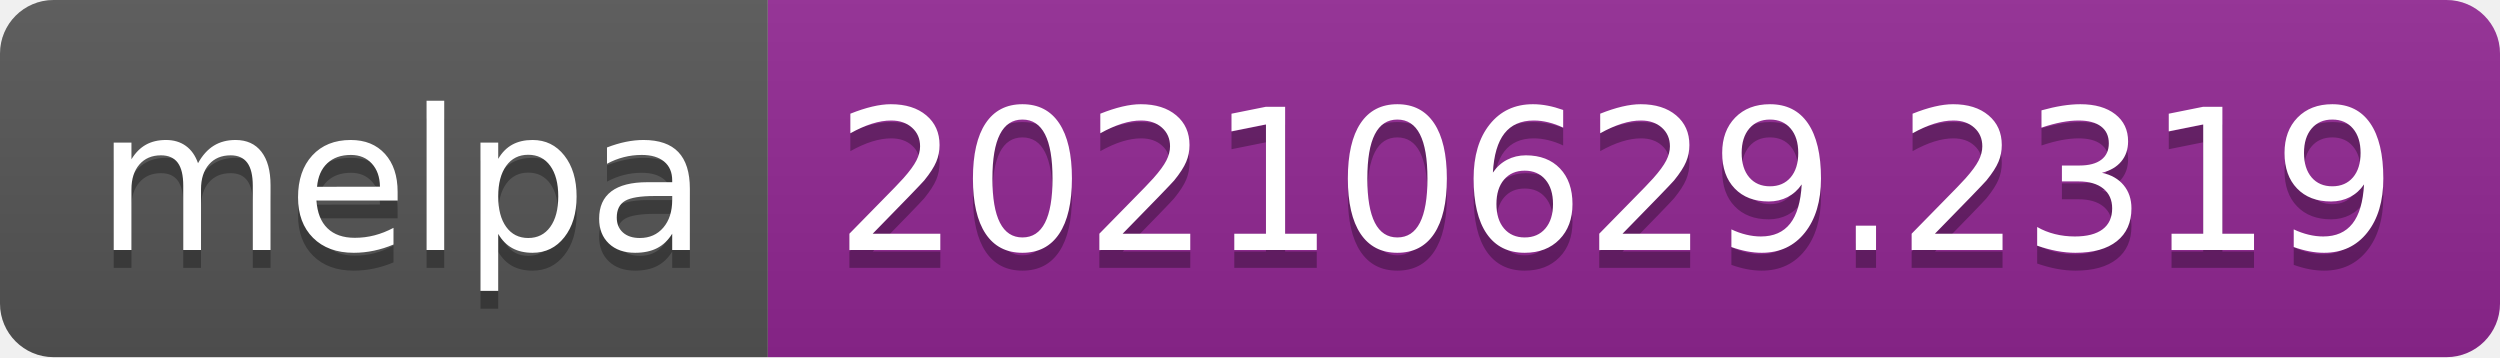
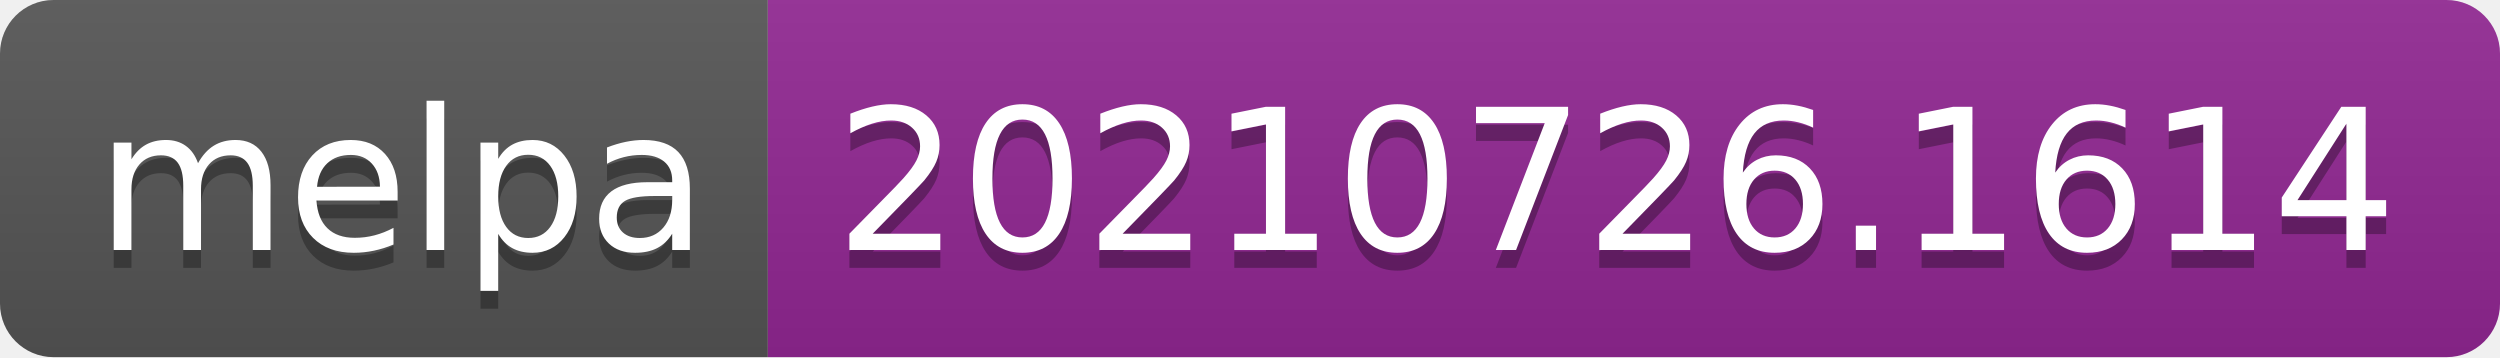
- <svg xmlns="http://www.w3.org/2000/svg" width="140" height="20" role="img" aria-label="melpa: 20210629.2319">
+ <svg xmlns="http://www.w3.org/2000/svg" width="140" height="20" role="img" aria-label="melpa: 20210726.1614">
  <linearGradient id="s" x2="0" y2="100%">
    <stop offset="0" stop-color="#bbb" stop-opacity=".1" />
    <stop offset="1" stop-opacity=".1" />
  </linearGradient>
  <clipPath id="r">
    <rect width="140" height="20" rx="3" fill="#fff" />
  </clipPath>
  <g clip-path="url(#r)">
    <rect width="43" height="20" fill="#555" />
    <rect x="43" width="97" height="20" fill="#922793" />
    <rect width="140" height="20" fill="url(#s)" />
  </g>
  <g fill="#fff" text-anchor="middle" font-family="Verdana,Geneva,DejaVu Sans,sans-serif" text-rendering="geometricPrecision" font-size="110">
    <text aria-hidden="true" x="225" y="150" fill="#010101" fill-opacity=".3" transform="scale(.1)" textLength="330">melpa</text>
    <text x="225" y="140" transform="scale(.1)" fill="#fff" textLength="330">melpa</text>
-     <text aria-hidden="true" x="905" y="150" fill="#010101" fill-opacity=".3" transform="scale(.1)" textLength="870">20210629.2319</text>
-     <text x="905" y="140" transform="scale(.1)" fill="#fff" textLength="870">20210629.2319</text>
+     <text aria-hidden="true" x="905" y="150" fill="#010101" fill-opacity=".3" transform="scale(.1)" textLength="870">20210726.1614</text>
+     <text x="905" y="140" transform="scale(.1)" fill="#fff" textLength="870">20210726.1614</text>
  </g>
</svg>
